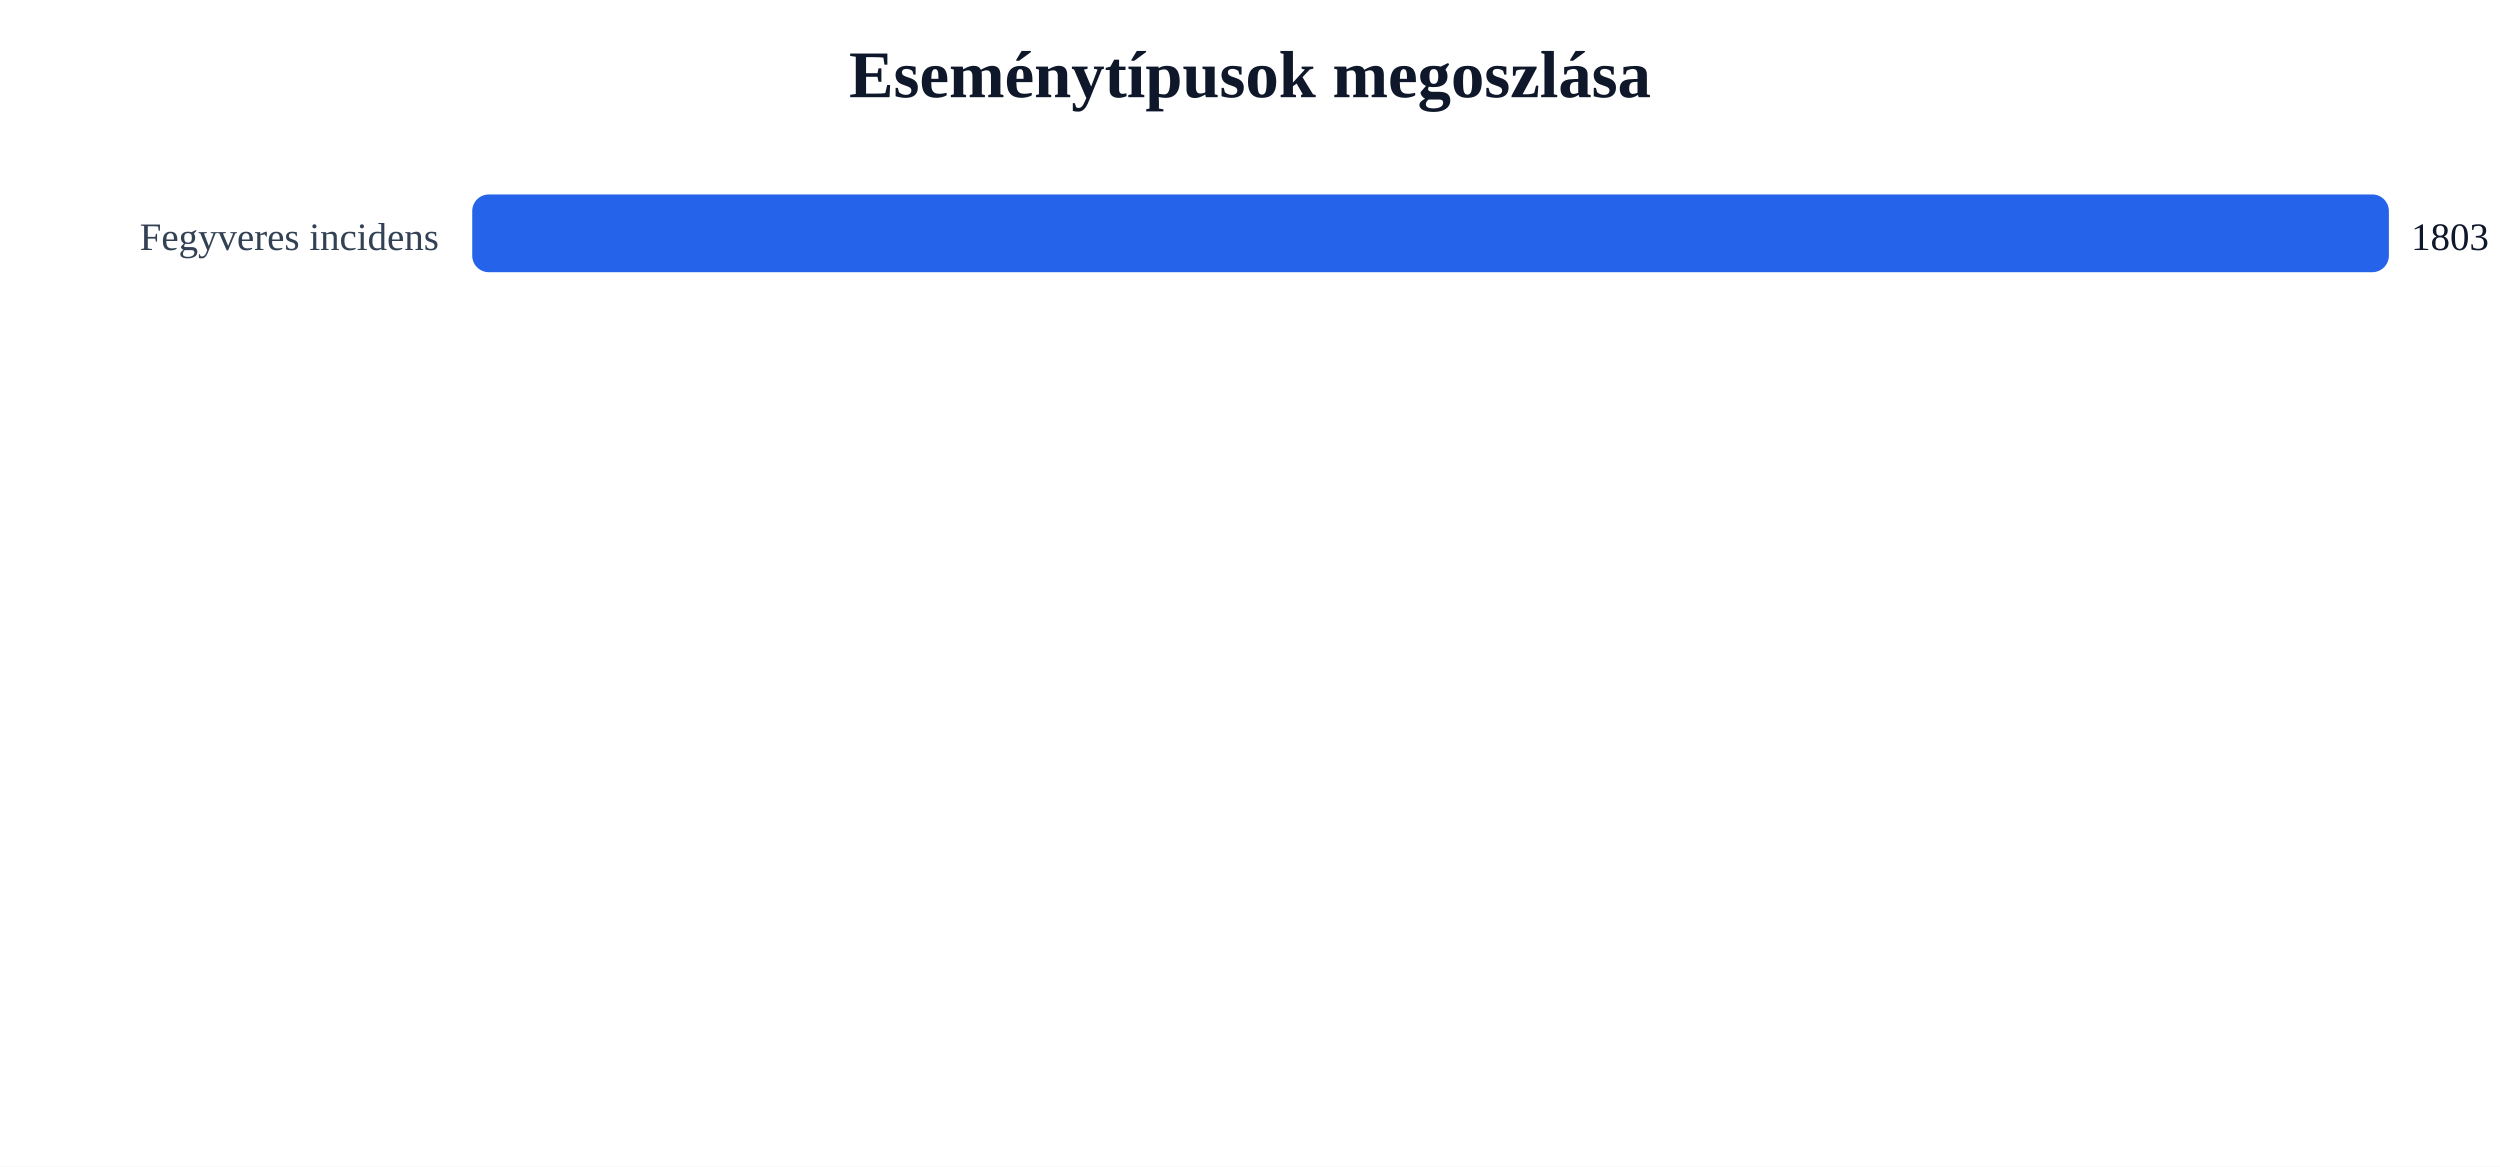
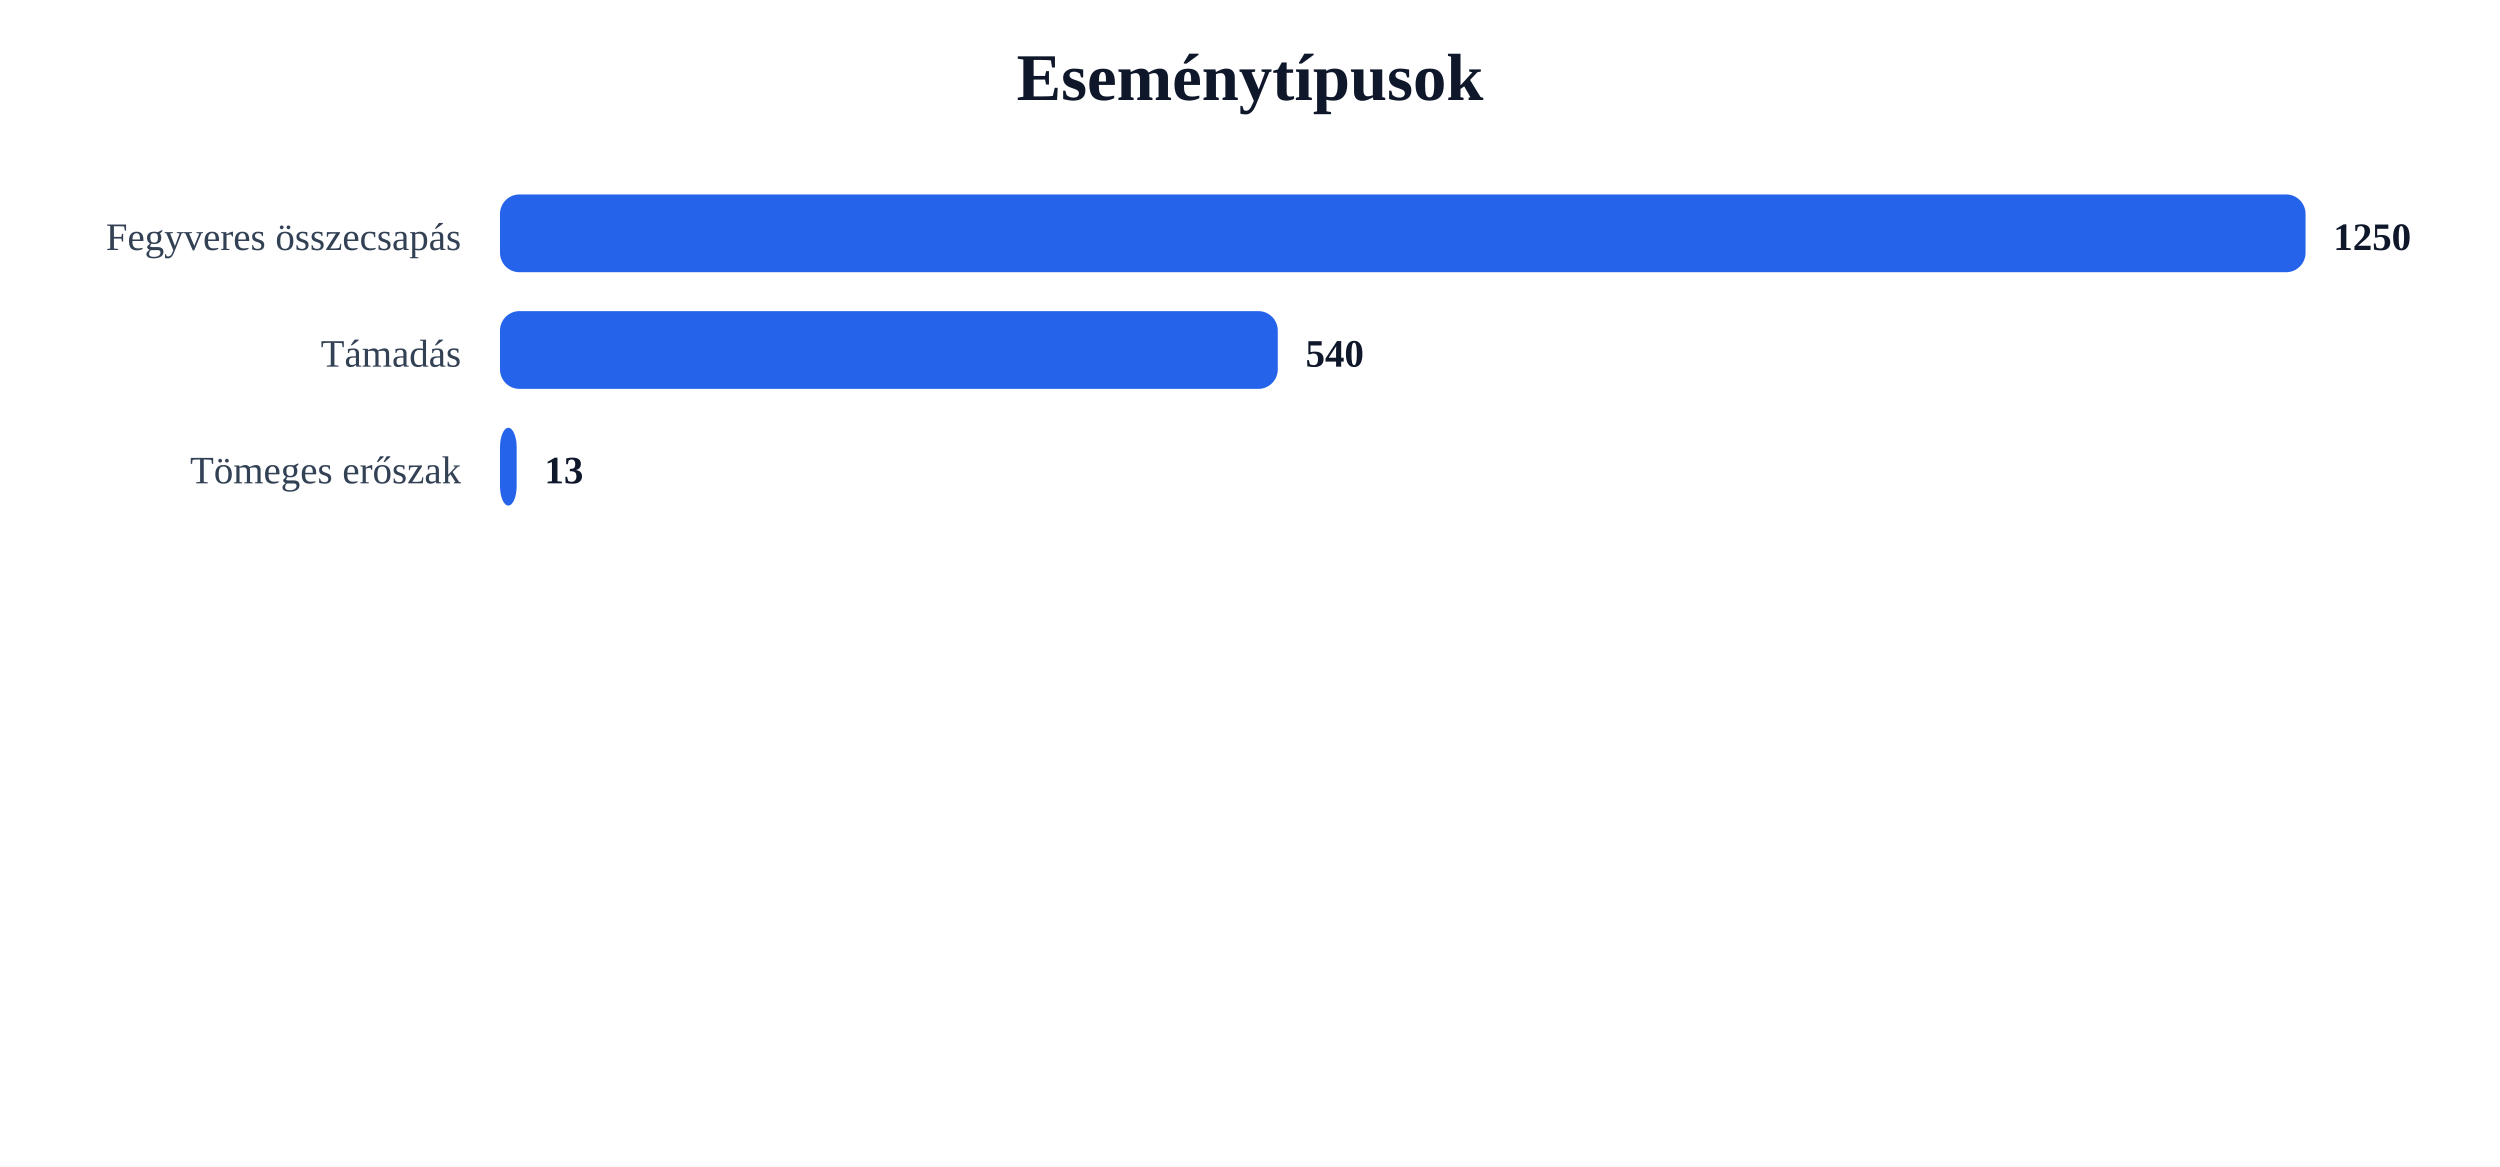
<svg xmlns="http://www.w3.org/2000/svg" width="900" height="420" viewBox="0 0 900 420">
  <rect width="100%" height="100%" fill="#ffffff" />
-   <text x="450.0" y="35" text-anchor="middle" font-size="24" font-weight="700" fill="#0f172a">Eseménytípusok megoszlása</text>
-   <text x="158" y="90" text-anchor="end" font-size="14" fill="#334155">Fegyveres incidens</text>
-   <rect x="170" y="70" width="690" height="28" rx="6" fill="#2563eb" />
-   <text x="868" y="90" font-size="14" fill="#0f172a">1803</text>
+   <text x="450.0" y="36" text-anchor="middle" font-size="24" font-weight="700" fill="#0f172a">Eseménytípusok</text>
+   <text x="166" y="90" text-anchor="end" font-size="14" fill="#334155">Fegyveres összecsapás</text>
+   <rect x="180" y="70" width="650" height="28" rx="7" fill="#2563eb" />
+   <text x="840" y="90" font-size="14" font-weight="700" fill="#0f172a">1250</text>
+   <text x="166" y="132" text-anchor="end" font-size="14" fill="#334155">Támadás</text>
+   <rect x="180" y="112" width="280" height="28" rx="7" fill="#2563eb" />
+   <text x="470" y="132" font-size="14" font-weight="700" fill="#0f172a">540</text>
+   <text x="166" y="174" text-anchor="end" font-size="14" fill="#334155">Tömeges erőszak</text>
+   <rect x="180" y="154" width="6" height="28" rx="7" fill="#2563eb" />
+   <text x="196" y="174" font-size="14" font-weight="700" fill="#0f172a">13</text>
</svg>
